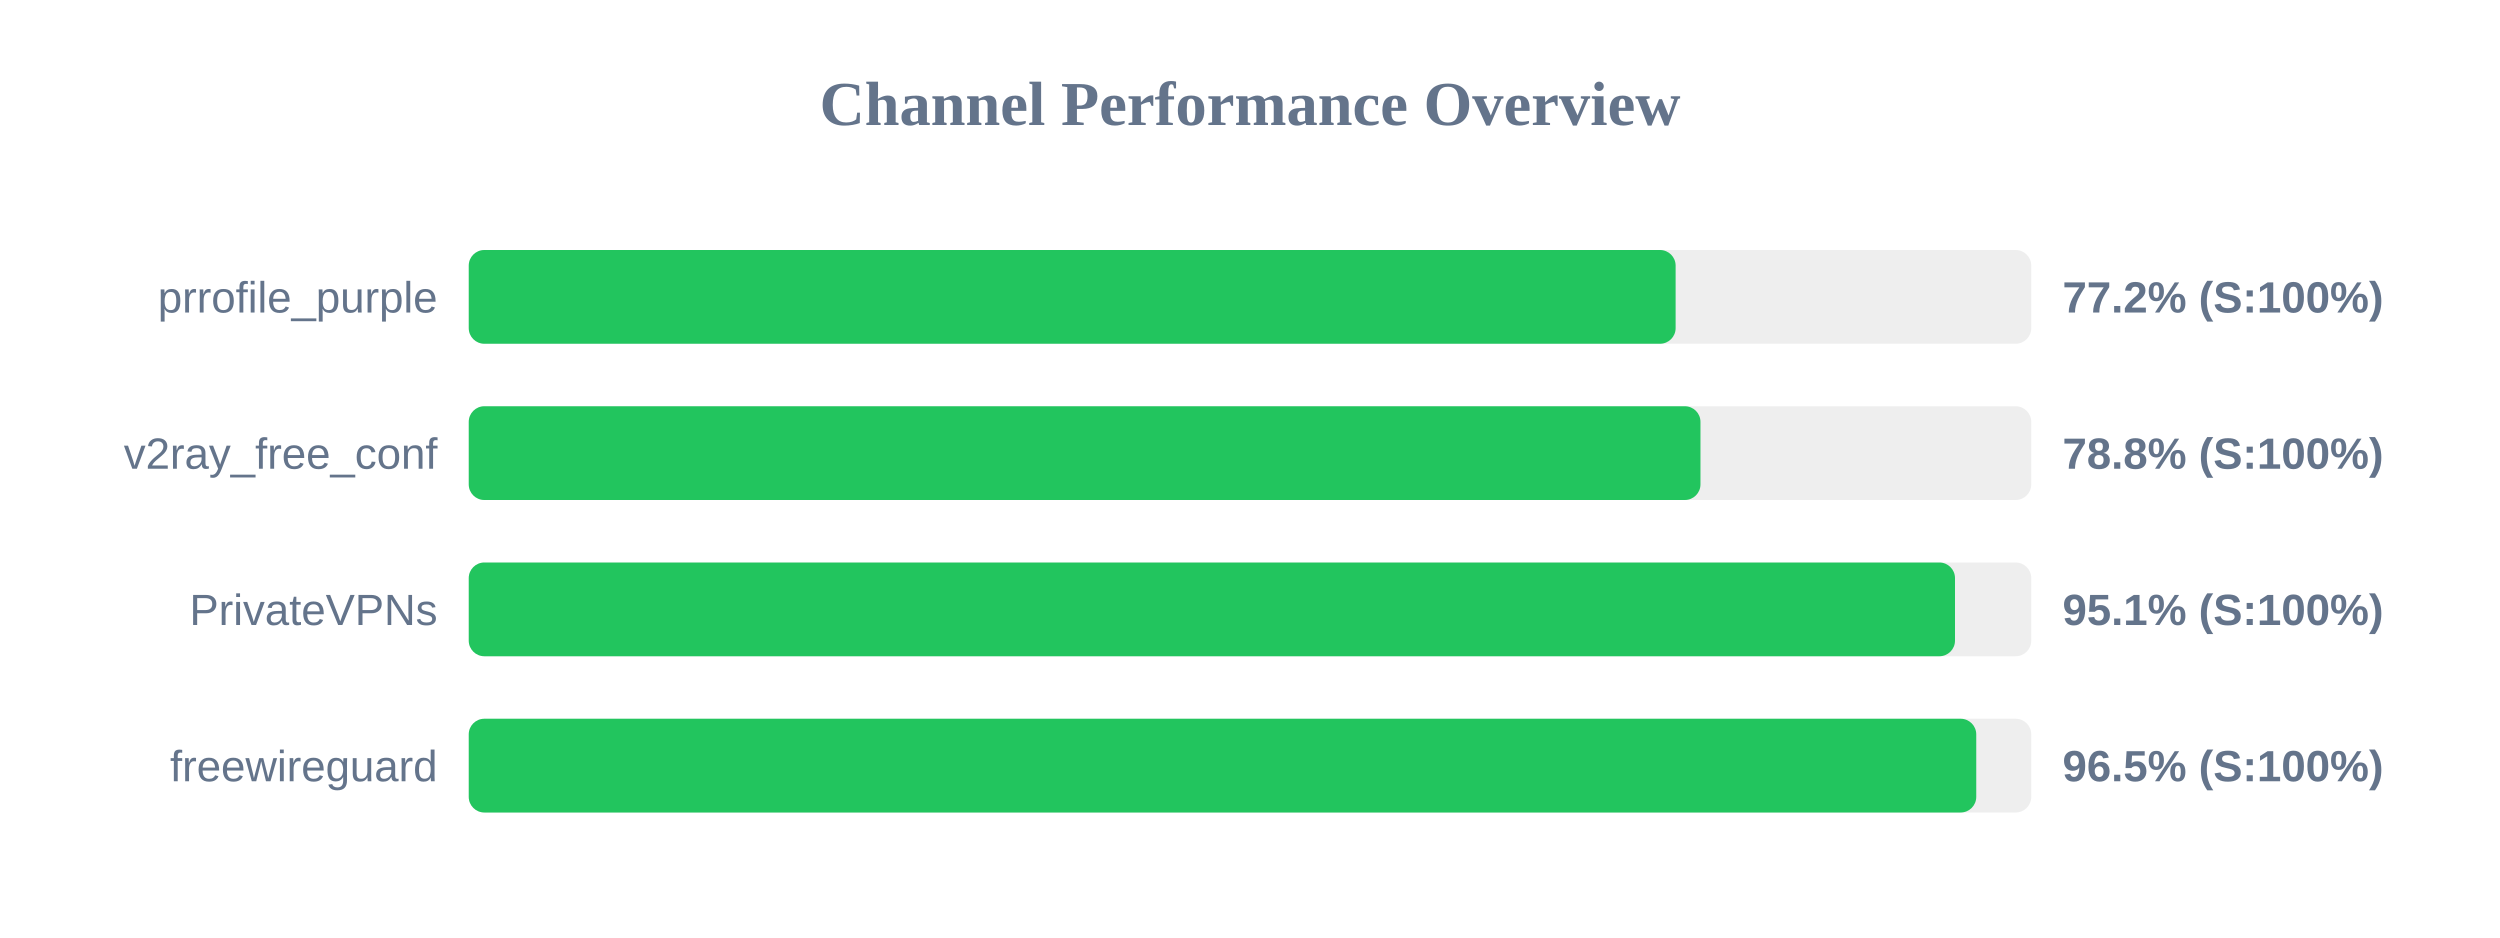
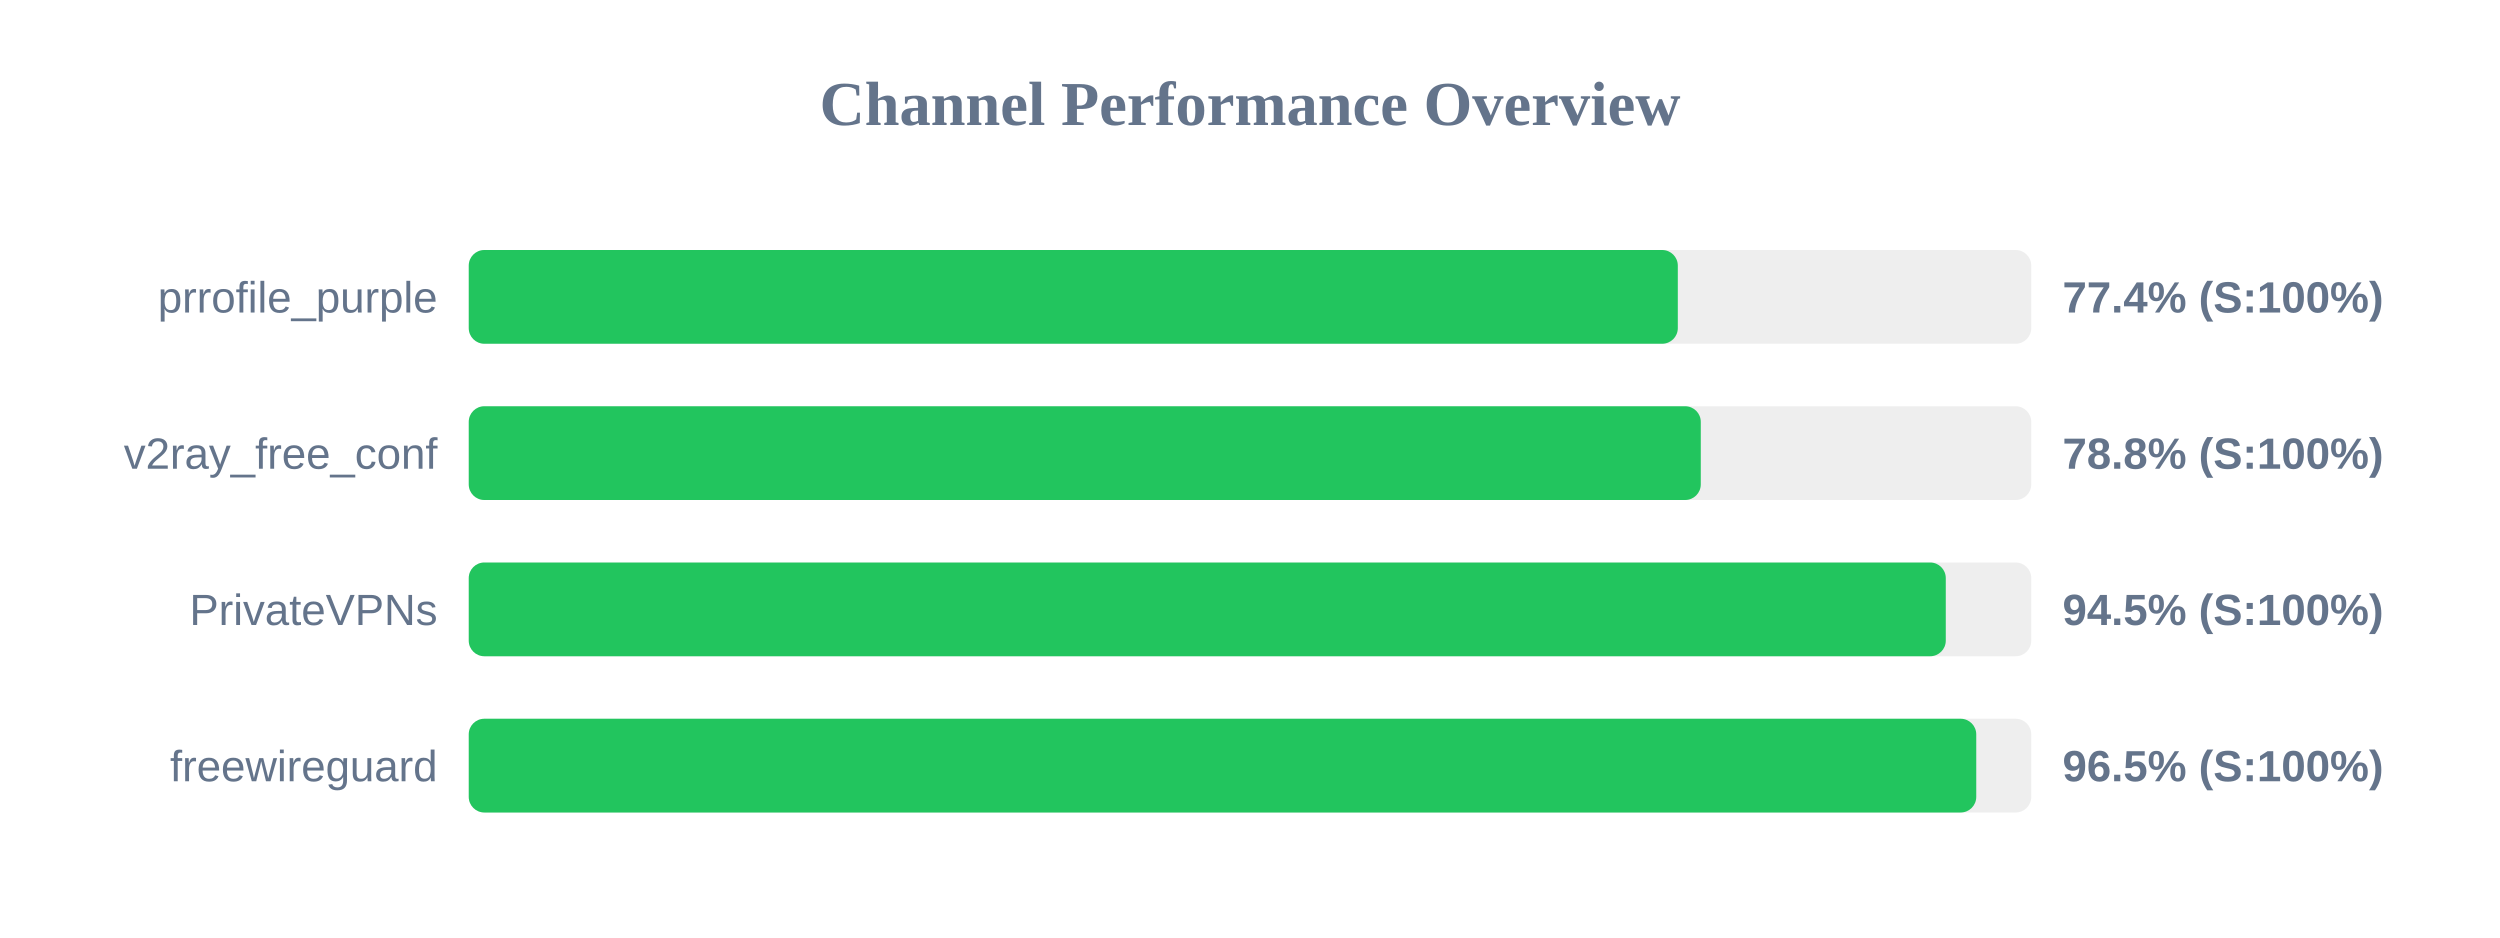
<svg xmlns="http://www.w3.org/2000/svg" width="800" height="300" version="1.1">
  <style>
        .row { font: 14px Arial; fill: #64748b; }
        .score { font: bold 14px Arial; fill: #64748b; }
    </style>
  <text x="400" y="40" text-anchor="middle" font-size="20px" font-weight="bold" fill="#64748b">Channel Performance Overview</text>
  <rect x="150" y="80" width="500" height="30" fill="#eee" rx="5" />
-   <rect x="150" y="80" width="386.2" height="30" fill="#22c55e" rx="5" />
+   <rect x="150" y="80" width="386.9" height="30" fill="#22c55e" rx="5" />
  <text x="140" y="100" text-anchor="end" class="row">prrofile_purple</text>
-   <text x="660" y="100" text-anchor="start" class="score">77.2% (S:100%)</text>
+   <text x="660" y="100" text-anchor="start" class="score">77.4% (S:100%)</text>
  <rect x="150" y="130" width="500" height="30" fill="#eee" rx="5" />
-   <rect x="150" y="130" width="394.15" height="30" fill="#22c55e" rx="5" />
+   <rect x="150" y="130" width="394.25" height="30" fill="#22c55e" rx="5" />
  <text x="140" y="150" text-anchor="end" class="row">v2ray_free_conf</text>
  <text x="660" y="150" text-anchor="start" class="score">78.8% (S:100%)</text>
  <rect x="150" y="180" width="500" height="30" fill="#eee" rx="5" />
-   <rect x="150" y="180" width="475.6" height="30" fill="#22c55e" rx="5" />
+   <rect x="150" y="180" width="472.65" height="30" fill="#22c55e" rx="5" />
  <text x="140" y="200" text-anchor="end" class="row">PrivateVPNs</text>
-   <text x="660" y="200" text-anchor="start" class="score">95.1% (S:100%)</text>
+   <text x="660" y="200" text-anchor="start" class="score">94.5% (S:100%)</text>
  <rect x="150" y="230" width="500" height="30" fill="#eee" rx="5" />
  <rect x="150" y="230" width="482.4" height="30" fill="#22c55e" rx="5" />
  <text x="140" y="250" text-anchor="end" class="row">freewireguard</text>
  <text x="660" y="250" text-anchor="start" class="score">96.5% (S:100%)</text>
</svg>
